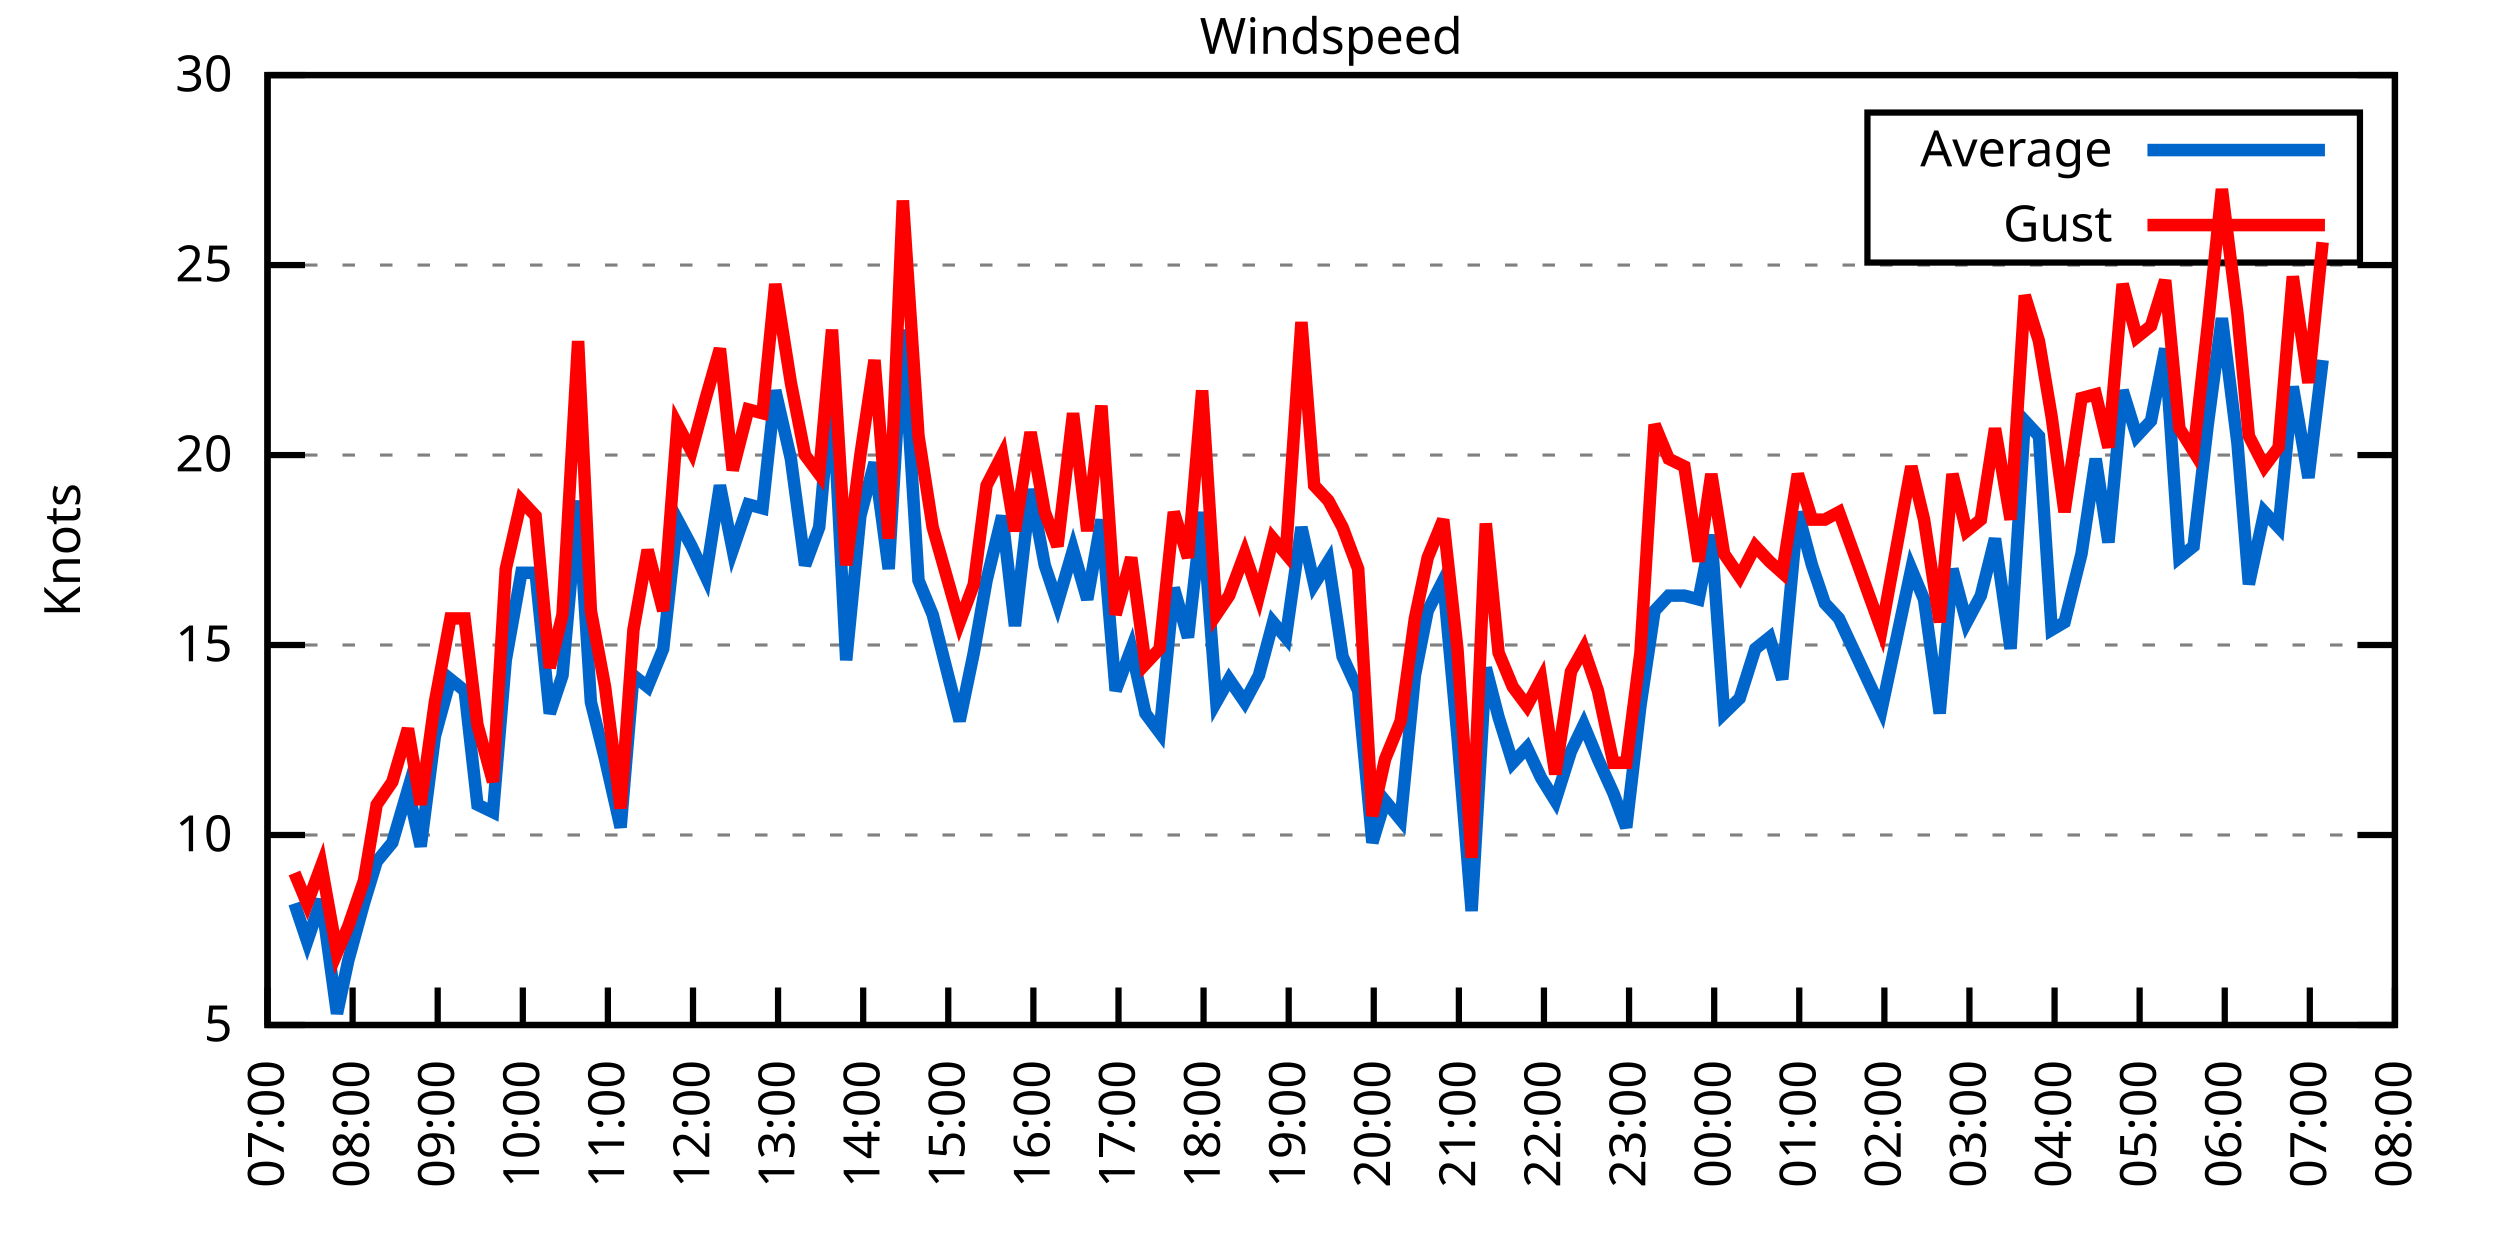
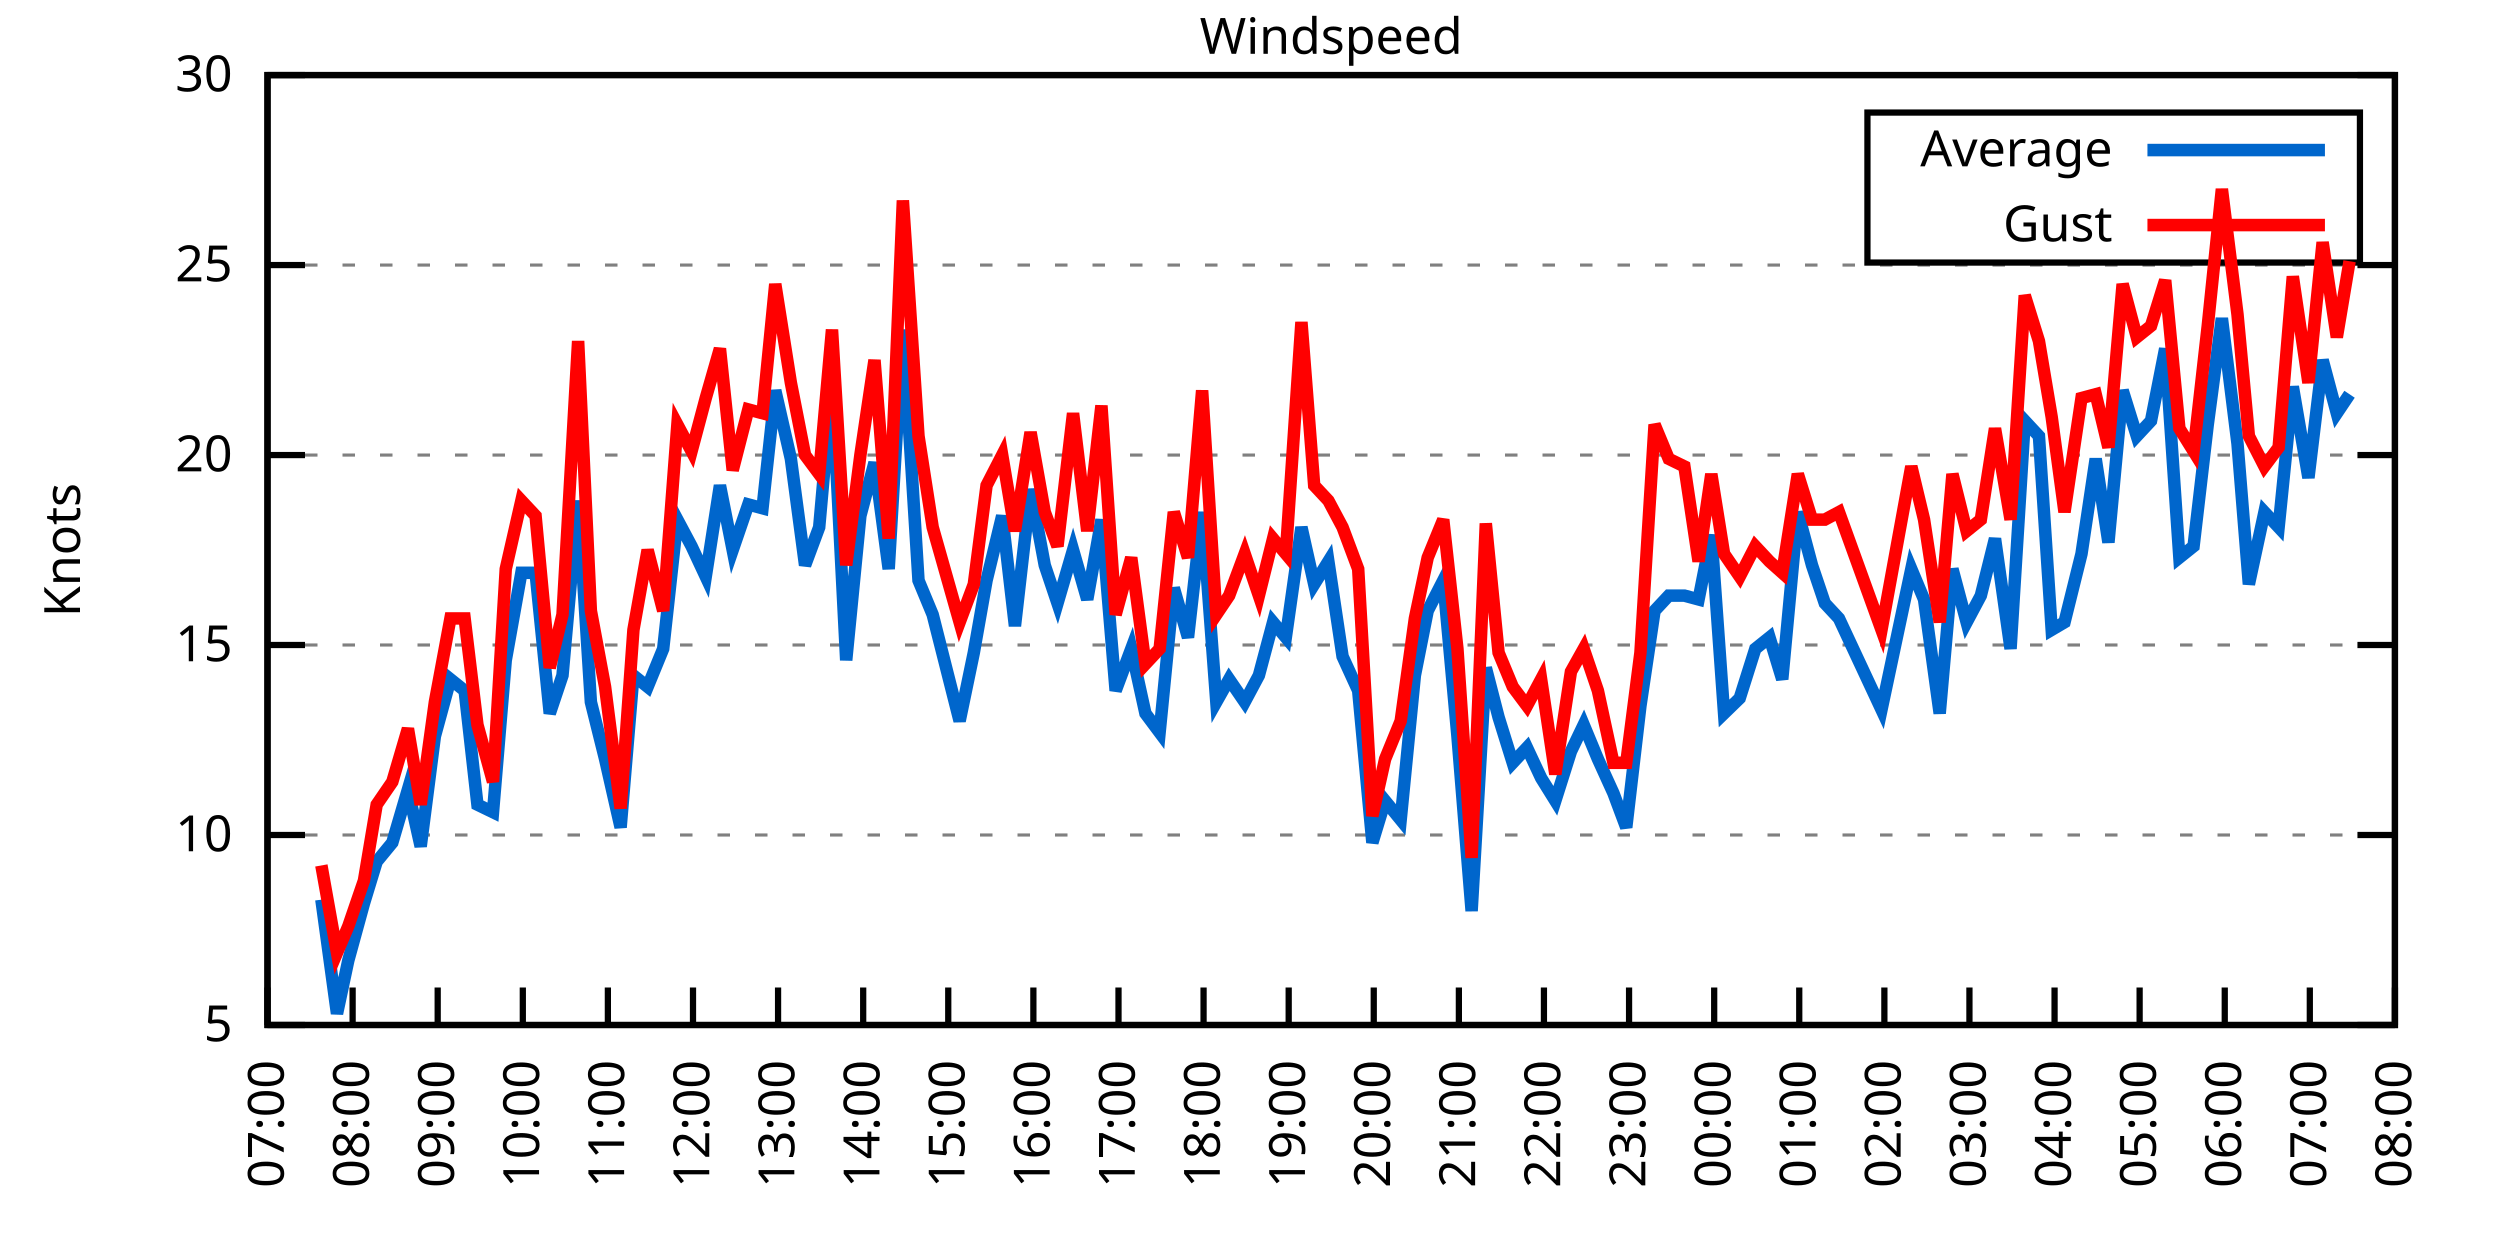
<svg xmlns="http://www.w3.org/2000/svg" xmlns:xlink="http://www.w3.org/1999/xlink" width="400" height="200" viewBox="0 0 400 200">
  <g id="gnuplot_canvas">
    <rect x="0" y="0" width="400" height="200" fill="none" />
    <defs>
      <circle id="gpDot" r="0.5" stroke-width="0.5" stroke="currentColor" />
      <path id="gpPt0" stroke-width="0.333" stroke="currentColor" d="M-1,0 h2 M0,-1 v2" />
      <path id="gpPt1" stroke-width="0.333" stroke="currentColor" d="M-1,-1 L1,1 M1,-1 L-1,1" />
      <path id="gpPt2" stroke-width="0.333" stroke="currentColor" d="M-1,0 L1,0 M0,-1 L0,1 M-1,-1 L1,1 M-1,1 L1,-1" />
      <rect id="gpPt3" stroke-width="0.333" stroke="currentColor" x="-1" y="-1" width="2" height="2" />
      <rect id="gpPt4" stroke-width="0.333" stroke="currentColor" fill="currentColor" x="-1" y="-1" width="2" height="2" />
      <circle id="gpPt5" stroke-width="0.333" stroke="currentColor" cx="0" cy="0" r="1" />
      <use xlink:href="#gpPt5" id="gpPt6" fill="currentColor" stroke="none" />
      <path id="gpPt7" stroke-width="0.333" stroke="currentColor" d="M0,-1.33 L-1.33,0.67 L1.33,0.67 z" />
      <use xlink:href="#gpPt7" id="gpPt8" fill="currentColor" stroke="none" />
      <use xlink:href="#gpPt7" id="gpPt9" stroke="currentColor" transform="rotate(180)" />
      <use xlink:href="#gpPt9" id="gpPt10" fill="currentColor" stroke="none" />
      <use xlink:href="#gpPt3" id="gpPt11" stroke="currentColor" transform="rotate(45)" />
      <use xlink:href="#gpPt11" id="gpPt12" fill="currentColor" stroke="none" />
      <path id="gpPt13" stroke-width="0.333" stroke="currentColor" d="M0,1.330 L1.265,0.411 L0.782,-1.067 L-0.782,-1.076 L-1.265,0.411 z" />
      <use xlink:href="#gpPt13" id="gpPt14" fill="currentColor" stroke="none" />
      <filter id="textbox" filterUnits="objectBoundingBox" x="0" y="0" height="1" width="1">
        <feFlood flood-color="white" flood-opacity="1" result="bgnd" />
        <feComposite in="SourceGraphic" in2="bgnd" operator="atop" />
      </filter>
      <filter id="greybox" filterUnits="objectBoundingBox" x="0" y="0" height="1" width="1">
        <feFlood flood-color="lightgrey" flood-opacity="1" result="grey" />
        <feComposite in="SourceGraphic" in2="grey" operator="atop" />
      </filter>
    </defs>
    <g fill="none" color="white" stroke="currentColor" stroke-width="1.00" stroke-linecap="butt" stroke-linejoin="miter">
</g>
    <g fill="none" color="black" stroke="currentColor" stroke-width="1.00" stroke-linecap="butt" stroke-linejoin="miter">
      <g stroke="none" shape-rendering="crispEdges">
        <polygon fill="rgb(255, 255, 255)" points="42.80,164.00 383.18,164.00 383.18,12.02 42.80,12.02 " />
      </g>
    </g>
    <g fill="none" color="black" stroke="currentColor" stroke-width="1.00" stroke-linecap="butt" stroke-linejoin="miter">
</g>
    <g fill="none" color="black" stroke="black" stroke-width="0.50" stroke-linecap="butt" stroke-linejoin="miter">
</g>
    <g fill="none" color="gray" stroke="currentColor" stroke-width="0.50" stroke-linecap="butt" stroke-linejoin="miter">
      <path stroke="gray" stroke-dasharray="2,4" class="gridline" d="M42.80,164.00 L383.19,164.00  " />
    </g>
    <g fill="none" color="gray" stroke="gray" stroke-width="1.00" stroke-linecap="butt" stroke-linejoin="miter">
</g>
    <g fill="none" color="black" stroke="currentColor" stroke-width="1.00" stroke-linecap="butt" stroke-linejoin="miter">
      <path stroke="black" d="M42.80,164.00 L48.80,164.00 M383.19,164.00 L377.19,164.00  " />
      <g transform="translate(37.20,166.60)" stroke="none" fill="black" font-family="Sans" font-size="8.00" text-anchor="end">
        <text>
          <tspan font-family="Sans"> 5</tspan>
        </text>
      </g>
    </g>
    <g fill="none" color="black" stroke="currentColor" stroke-width="1.00" stroke-linecap="butt" stroke-linejoin="miter">
</g>
    <g fill="none" color="black" stroke="black" stroke-width="0.50" stroke-linecap="butt" stroke-linejoin="miter">
</g>
    <g fill="none" color="gray" stroke="currentColor" stroke-width="0.50" stroke-linecap="butt" stroke-linejoin="miter">
      <path stroke="gray" stroke-dasharray="2,4" class="gridline" d="M42.80,133.60 L383.19,133.60  " />
    </g>
    <g fill="none" color="gray" stroke="gray" stroke-width="1.00" stroke-linecap="butt" stroke-linejoin="miter">
</g>
    <g fill="none" color="black" stroke="currentColor" stroke-width="1.00" stroke-linecap="butt" stroke-linejoin="miter">
      <path stroke="black" d="M42.80,133.60 L48.80,133.60 M383.19,133.60 L377.19,133.60  " />
      <g transform="translate(37.20,136.20)" stroke="none" fill="black" font-family="Sans" font-size="8.00" text-anchor="end">
        <text>
          <tspan font-family="Sans"> 10</tspan>
        </text>
      </g>
    </g>
    <g fill="none" color="black" stroke="currentColor" stroke-width="1.00" stroke-linecap="butt" stroke-linejoin="miter">
</g>
    <g fill="none" color="black" stroke="black" stroke-width="0.50" stroke-linecap="butt" stroke-linejoin="miter">
</g>
    <g fill="none" color="gray" stroke="currentColor" stroke-width="0.50" stroke-linecap="butt" stroke-linejoin="miter">
      <path stroke="gray" stroke-dasharray="2,4" class="gridline" d="M42.80,103.20 L383.19,103.20  " />
    </g>
    <g fill="none" color="gray" stroke="gray" stroke-width="1.00" stroke-linecap="butt" stroke-linejoin="miter">
</g>
    <g fill="none" color="black" stroke="currentColor" stroke-width="1.00" stroke-linecap="butt" stroke-linejoin="miter">
      <path stroke="black" d="M42.80,103.20 L48.80,103.20 M383.19,103.20 L377.19,103.20  " />
      <g transform="translate(37.20,105.80)" stroke="none" fill="black" font-family="Sans" font-size="8.00" text-anchor="end">
        <text>
          <tspan font-family="Sans"> 15</tspan>
        </text>
      </g>
    </g>
    <g fill="none" color="black" stroke="currentColor" stroke-width="1.00" stroke-linecap="butt" stroke-linejoin="miter">
</g>
    <g fill="none" color="black" stroke="black" stroke-width="0.50" stroke-linecap="butt" stroke-linejoin="miter">
</g>
    <g fill="none" color="gray" stroke="currentColor" stroke-width="0.50" stroke-linecap="butt" stroke-linejoin="miter">
      <path stroke="gray" stroke-dasharray="2,4" class="gridline" d="M42.80,72.81 L383.19,72.81  " />
    </g>
    <g fill="none" color="gray" stroke="gray" stroke-width="1.00" stroke-linecap="butt" stroke-linejoin="miter">
</g>
    <g fill="none" color="black" stroke="currentColor" stroke-width="1.00" stroke-linecap="butt" stroke-linejoin="miter">
      <path stroke="black" d="M42.80,72.81 L48.80,72.81 M383.19,72.81 L377.19,72.81  " />
      <g transform="translate(37.20,75.41)" stroke="none" fill="black" font-family="Sans" font-size="8.00" text-anchor="end">
        <text>
          <tspan font-family="Sans"> 20</tspan>
        </text>
      </g>
    </g>
    <g fill="none" color="black" stroke="currentColor" stroke-width="1.00" stroke-linecap="butt" stroke-linejoin="miter">
</g>
    <g fill="none" color="black" stroke="black" stroke-width="0.50" stroke-linecap="butt" stroke-linejoin="miter">
</g>
    <g fill="none" color="gray" stroke="currentColor" stroke-width="0.50" stroke-linecap="butt" stroke-linejoin="miter">
      <path stroke="gray" stroke-dasharray="2,4" class="gridline" d="M42.80,42.41 L383.19,42.41  " />
    </g>
    <g fill="none" color="gray" stroke="gray" stroke-width="1.00" stroke-linecap="butt" stroke-linejoin="miter">
</g>
    <g fill="none" color="black" stroke="currentColor" stroke-width="1.00" stroke-linecap="butt" stroke-linejoin="miter">
      <path stroke="black" d="M42.80,42.41 L48.80,42.41 M383.19,42.41 L377.19,42.41  " />
      <g transform="translate(37.20,45.01)" stroke="none" fill="black" font-family="Sans" font-size="8.00" text-anchor="end">
        <text>
          <tspan font-family="Sans"> 25</tspan>
        </text>
      </g>
    </g>
    <g fill="none" color="black" stroke="currentColor" stroke-width="1.00" stroke-linecap="butt" stroke-linejoin="miter">
</g>
    <g fill="none" color="black" stroke="black" stroke-width="0.50" stroke-linecap="butt" stroke-linejoin="miter">
</g>
    <g fill="none" color="gray" stroke="currentColor" stroke-width="0.50" stroke-linecap="butt" stroke-linejoin="miter">
      <path stroke="gray" stroke-dasharray="2,4" class="gridline" d="M42.80,12.01 L383.19,12.01  " />
    </g>
    <g fill="none" color="gray" stroke="gray" stroke-width="1.00" stroke-linecap="butt" stroke-linejoin="miter">
</g>
    <g fill="none" color="black" stroke="currentColor" stroke-width="1.00" stroke-linecap="butt" stroke-linejoin="miter">
      <path stroke="black" d="M42.80,12.01 L48.80,12.01 M383.19,12.01 L377.19,12.01  " />
      <g transform="translate(37.20,14.61)" stroke="none" fill="black" font-family="Sans" font-size="8.00" text-anchor="end">
        <text>
          <tspan font-family="Sans"> 30</tspan>
        </text>
      </g>
    </g>
    <g fill="none" color="black" stroke="currentColor" stroke-width="1.00" stroke-linecap="butt" stroke-linejoin="miter">
      <path stroke="black" d="M42.80,164.00 L42.80,158.00  " />
      <g transform="translate(45.40,169.60) rotate(270.00)" stroke="none" fill="black" font-family="Sans" font-size="8.00" text-anchor="end">
        <text>
          <tspan font-family="Sans">07:00</tspan>
        </text>
      </g>
    </g>
    <g fill="none" color="black" stroke="currentColor" stroke-width="1.00" stroke-linecap="butt" stroke-linejoin="miter">
      <path stroke="black" d="M56.42,164.00 L56.42,158.00  " />
      <g transform="translate(59.02,169.60) rotate(270.00)" stroke="none" fill="black" font-family="Sans" font-size="8.00" text-anchor="end">
        <text>
          <tspan font-family="Sans">08:00</tspan>
        </text>
      </g>
    </g>
    <g fill="none" color="black" stroke="currentColor" stroke-width="1.00" stroke-linecap="butt" stroke-linejoin="miter">
      <path stroke="black" d="M70.03,164.00 L70.03,158.00  " />
      <g transform="translate(72.63,169.60) rotate(270.00)" stroke="none" fill="black" font-family="Sans" font-size="8.00" text-anchor="end">
        <text>
          <tspan font-family="Sans">09:00</tspan>
        </text>
      </g>
    </g>
    <g fill="none" color="black" stroke="currentColor" stroke-width="1.00" stroke-linecap="butt" stroke-linejoin="miter">
      <path stroke="black" d="M83.65,164.00 L83.65,158.00  " />
      <g transform="translate(86.25,169.60) rotate(270.00)" stroke="none" fill="black" font-family="Sans" font-size="8.00" text-anchor="end">
        <text>
          <tspan font-family="Sans">10:00</tspan>
        </text>
      </g>
    </g>
    <g fill="none" color="black" stroke="currentColor" stroke-width="1.00" stroke-linecap="butt" stroke-linejoin="miter">
      <path stroke="black" d="M97.26,164.00 L97.26,158.00  " />
      <g transform="translate(99.86,169.60) rotate(270.00)" stroke="none" fill="black" font-family="Sans" font-size="8.00" text-anchor="end">
        <text>
          <tspan font-family="Sans">11:00</tspan>
        </text>
      </g>
    </g>
    <g fill="none" color="black" stroke="currentColor" stroke-width="1.00" stroke-linecap="butt" stroke-linejoin="miter">
      <path stroke="black" d="M110.88,164.00 L110.88,158.00  " />
      <g transform="translate(113.48,169.60) rotate(270.00)" stroke="none" fill="black" font-family="Sans" font-size="8.00" text-anchor="end">
        <text>
          <tspan font-family="Sans">12:00</tspan>
        </text>
      </g>
    </g>
    <g fill="none" color="black" stroke="currentColor" stroke-width="1.00" stroke-linecap="butt" stroke-linejoin="miter">
      <path stroke="black" d="M124.49,164.00 L124.49,158.00  " />
      <g transform="translate(127.09,169.60) rotate(270.00)" stroke="none" fill="black" font-family="Sans" font-size="8.00" text-anchor="end">
        <text>
          <tspan font-family="Sans">13:00</tspan>
        </text>
      </g>
    </g>
    <g fill="none" color="black" stroke="currentColor" stroke-width="1.00" stroke-linecap="butt" stroke-linejoin="miter">
      <path stroke="black" d="M138.11,164.00 L138.11,158.00  " />
      <g transform="translate(140.71,169.60) rotate(270.00)" stroke="none" fill="black" font-family="Sans" font-size="8.00" text-anchor="end">
        <text>
          <tspan font-family="Sans">14:00</tspan>
        </text>
      </g>
    </g>
    <g fill="none" color="black" stroke="currentColor" stroke-width="1.00" stroke-linecap="butt" stroke-linejoin="miter">
      <path stroke="black" d="M151.72,164.00 L151.72,158.00  " />
      <g transform="translate(154.32,169.60) rotate(270.00)" stroke="none" fill="black" font-family="Sans" font-size="8.00" text-anchor="end">
        <text>
          <tspan font-family="Sans">15:00</tspan>
        </text>
      </g>
    </g>
    <g fill="none" color="black" stroke="currentColor" stroke-width="1.00" stroke-linecap="butt" stroke-linejoin="miter">
      <path stroke="black" d="M165.34,164.00 L165.34,158.00  " />
      <g transform="translate(167.94,169.60) rotate(270.00)" stroke="none" fill="black" font-family="Sans" font-size="8.00" text-anchor="end">
        <text>
          <tspan font-family="Sans">16:00</tspan>
        </text>
      </g>
    </g>
    <g fill="none" color="black" stroke="currentColor" stroke-width="1.00" stroke-linecap="butt" stroke-linejoin="miter">
      <path stroke="black" d="M178.96,164.00 L178.96,158.00  " />
      <g transform="translate(181.56,169.60) rotate(270.00)" stroke="none" fill="black" font-family="Sans" font-size="8.00" text-anchor="end">
        <text>
          <tspan font-family="Sans">17:00</tspan>
        </text>
      </g>
    </g>
    <g fill="none" color="black" stroke="currentColor" stroke-width="1.00" stroke-linecap="butt" stroke-linejoin="miter">
      <path stroke="black" d="M192.57,164.00 L192.57,158.00  " />
      <g transform="translate(195.17,169.60) rotate(270.00)" stroke="none" fill="black" font-family="Sans" font-size="8.00" text-anchor="end">
        <text>
          <tspan font-family="Sans">18:00</tspan>
        </text>
      </g>
    </g>
    <g fill="none" color="black" stroke="currentColor" stroke-width="1.00" stroke-linecap="butt" stroke-linejoin="miter">
      <path stroke="black" d="M206.19,164.00 L206.19,158.00  " />
      <g transform="translate(208.79,169.60) rotate(270.00)" stroke="none" fill="black" font-family="Sans" font-size="8.00" text-anchor="end">
        <text>
          <tspan font-family="Sans">19:00</tspan>
        </text>
      </g>
    </g>
    <g fill="none" color="black" stroke="currentColor" stroke-width="1.00" stroke-linecap="butt" stroke-linejoin="miter">
      <path stroke="black" d="M219.80,164.00 L219.80,158.00  " />
      <g transform="translate(222.40,169.60) rotate(270.00)" stroke="none" fill="black" font-family="Sans" font-size="8.00" text-anchor="end">
        <text>
          <tspan font-family="Sans">20:00</tspan>
        </text>
      </g>
    </g>
    <g fill="none" color="black" stroke="currentColor" stroke-width="1.00" stroke-linecap="butt" stroke-linejoin="miter">
      <path stroke="black" d="M233.42,164.00 L233.42,158.00  " />
      <g transform="translate(236.02,169.60) rotate(270.00)" stroke="none" fill="black" font-family="Sans" font-size="8.00" text-anchor="end">
        <text>
          <tspan font-family="Sans">21:00</tspan>
        </text>
      </g>
    </g>
    <g fill="none" color="black" stroke="currentColor" stroke-width="1.00" stroke-linecap="butt" stroke-linejoin="miter">
      <path stroke="black" d="M247.03,164.00 L247.03,158.00  " />
      <g transform="translate(249.63,169.60) rotate(270.00)" stroke="none" fill="black" font-family="Sans" font-size="8.00" text-anchor="end">
        <text>
          <tspan font-family="Sans">22:00</tspan>
        </text>
      </g>
    </g>
    <g fill="none" color="black" stroke="currentColor" stroke-width="1.00" stroke-linecap="butt" stroke-linejoin="miter">
      <path stroke="black" d="M260.65,164.00 L260.65,158.00  " />
      <g transform="translate(263.25,169.60) rotate(270.00)" stroke="none" fill="black" font-family="Sans" font-size="8.00" text-anchor="end">
        <text>
          <tspan font-family="Sans">23:00</tspan>
        </text>
      </g>
    </g>
    <g fill="none" color="black" stroke="currentColor" stroke-width="1.00" stroke-linecap="butt" stroke-linejoin="miter">
      <path stroke="black" d="M274.27,164.00 L274.27,158.00  " />
      <g transform="translate(276.87,169.60) rotate(270.00)" stroke="none" fill="black" font-family="Sans" font-size="8.00" text-anchor="end">
        <text>
          <tspan font-family="Sans">00:00</tspan>
        </text>
      </g>
    </g>
    <g fill="none" color="black" stroke="currentColor" stroke-width="1.00" stroke-linecap="butt" stroke-linejoin="miter">
      <path stroke="black" d="M287.88,164.00 L287.88,158.00  " />
      <g transform="translate(290.48,169.60) rotate(270.00)" stroke="none" fill="black" font-family="Sans" font-size="8.00" text-anchor="end">
        <text>
          <tspan font-family="Sans">01:00</tspan>
        </text>
      </g>
    </g>
    <g fill="none" color="black" stroke="currentColor" stroke-width="1.00" stroke-linecap="butt" stroke-linejoin="miter">
      <path stroke="black" d="M301.50,164.00 L301.50,158.00  " />
      <g transform="translate(304.10,169.60) rotate(270.00)" stroke="none" fill="black" font-family="Sans" font-size="8.00" text-anchor="end">
        <text>
          <tspan font-family="Sans">02:00</tspan>
        </text>
      </g>
    </g>
    <g fill="none" color="black" stroke="currentColor" stroke-width="1.00" stroke-linecap="butt" stroke-linejoin="miter">
      <path stroke="black" d="M315.11,164.00 L315.11,158.00  " />
      <g transform="translate(317.71,169.60) rotate(270.00)" stroke="none" fill="black" font-family="Sans" font-size="8.00" text-anchor="end">
        <text>
          <tspan font-family="Sans">03:00</tspan>
        </text>
      </g>
    </g>
    <g fill="none" color="black" stroke="currentColor" stroke-width="1.00" stroke-linecap="butt" stroke-linejoin="miter">
      <path stroke="black" d="M328.73,164.00 L328.73,158.00  " />
      <g transform="translate(331.33,169.60) rotate(270.00)" stroke="none" fill="black" font-family="Sans" font-size="8.00" text-anchor="end">
        <text>
          <tspan font-family="Sans">04:00</tspan>
        </text>
      </g>
    </g>
    <g fill="none" color="black" stroke="currentColor" stroke-width="1.00" stroke-linecap="butt" stroke-linejoin="miter">
      <path stroke="black" d="M342.34,164.00 L342.34,158.00  " />
      <g transform="translate(344.94,169.60) rotate(270.00)" stroke="none" fill="black" font-family="Sans" font-size="8.00" text-anchor="end">
        <text>
          <tspan font-family="Sans">05:00</tspan>
        </text>
      </g>
    </g>
    <g fill="none" color="black" stroke="currentColor" stroke-width="1.00" stroke-linecap="butt" stroke-linejoin="miter">
      <path stroke="black" d="M355.96,164.00 L355.96,158.00  " />
      <g transform="translate(358.56,169.60) rotate(270.00)" stroke="none" fill="black" font-family="Sans" font-size="8.00" text-anchor="end">
        <text>
          <tspan font-family="Sans">06:00</tspan>
        </text>
      </g>
    </g>
    <g fill="none" color="black" stroke="currentColor" stroke-width="1.00" stroke-linecap="butt" stroke-linejoin="miter">
      <path stroke="black" d="M369.57,164.00 L369.57,158.00  " />
      <g transform="translate(372.17,169.60) rotate(270.00)" stroke="none" fill="black" font-family="Sans" font-size="8.00" text-anchor="end">
        <text>
          <tspan font-family="Sans">07:00</tspan>
        </text>
      </g>
    </g>
    <g fill="none" color="black" stroke="currentColor" stroke-width="1.00" stroke-linecap="butt" stroke-linejoin="miter">
      <path stroke="black" d="M383.19,164.00 L383.19,158.00  " />
      <g transform="translate(385.79,169.60) rotate(270.00)" stroke="none" fill="black" font-family="Sans" font-size="8.00" text-anchor="end">
        <text>
          <tspan font-family="Sans">08:00</tspan>
        </text>
      </g>
    </g>
    <g fill="none" color="black" stroke="currentColor" stroke-width="1.00" stroke-linecap="butt" stroke-linejoin="miter">
</g>
    <g fill="none" color="black" stroke="currentColor" stroke-width="1.00" stroke-linecap="butt" stroke-linejoin="miter">
      <path stroke="black" d="M42.80,12.01 L42.80,164.00 L383.19,164.00 L383.19,12.01 L42.80,12.01 Z  " />
    </g>
    <g fill="none" color="black" stroke="currentColor" stroke-width="1.00" stroke-linecap="butt" stroke-linejoin="miter">
</g>
    <g fill="none" color="black" stroke="currentColor" stroke-width="1.00" stroke-linecap="butt" stroke-linejoin="miter">
      <path stroke="black" d="M298.79,42.01 L298.79,18.01 L377.59,18.01 L377.59,42.01 L298.79,42.01 Z  " />
    </g>
    <g id="Windspeed_plot_1">
      <g fill="none" color="white" stroke="black" stroke-width="2.00" stroke-linecap="butt" stroke-linejoin="miter">
</g>
      <g fill="none" color="black" stroke="currentColor" stroke-width="2.00" stroke-linecap="butt" stroke-linejoin="miter">
        <g transform="translate(337.99,26.61)" stroke="none" fill="black" font-family="Sans" font-size="8.00" text-anchor="end">
          <text>
            <tspan font-family="Sans">Average</tspan>
          </text>
        </g>
      </g>
      <g fill="none" color="black" stroke="currentColor" stroke-width="2.00" stroke-linecap="butt" stroke-linejoin="miter">
-         <path stroke="rgb(  0, 102, 204)" d="M343.59,24.01 L371.99,24.01 M47.11,144.55 L49.15,150.62 L51.42,143.94 L53.92,162.18 L55.73,153.66 L58.23,144.55   L60.27,137.86 L62.77,134.82 L65.27,126.31 L67.31,135.43 L69.58,117.80 L72.07,108.68 L74.34,110.50 L76.39,128.74   L78.88,129.95 L80.92,105.64 L83.42,91.65 L85.69,91.65 L87.96,114.15 L90.00,108.07 L92.50,80.10 L94.54,112.32   L96.81,121.44 L99.30,132.39 L101.35,108.07 L103.62,109.89 L106.11,103.81 L108.38,83.14 L110.65,87.40 L112.92,92.26   L115.19,77.67 L117.23,88.00 L119.73,80.71 L122.00,81.32 L124.04,62.47 L126.54,73.41 L128.81,90.44 L131.07,84.36   L133.12,61.25 L135.39,105.64 L137.66,82.53 L139.92,74.02 L142.19,91.04 L144.46,52.74 L146.96,92.87 L149.23,98.34   L153.54,115.36 L155.81,104.42 L157.85,92.87 L160.35,82.53 L162.39,100.16 L164.89,78.28 L167.16,90.44 L169.20,96.52   L171.69,88.00 L173.96,95.91 L176.23,83.14 L178.50,110.50 L181.00,103.81 L183.27,114.15 L185.54,117.19 L187.81,94.08   L190.08,101.99 L192.34,81.93 L194.61,112.32 L196.66,108.68 L199.15,112.32 L201.42,108.07 L203.69,99.56 L205.73,101.99   L208.23,84.36 L210.27,93.48 L212.54,89.83 L214.81,105.03 L217.31,110.50 L219.58,134.82 L221.62,128.13 L224.11,131.17   L226.38,108.07 L228.43,97.73 L230.92,92.87 L233.19,117.80 L235.46,145.76 L237.73,106.85 L239.77,114.76 L242.04,122.05   L244.31,119.62 L246.58,124.48 L248.85,128.13 L251.35,120.23 L253.39,115.97 L255.66,121.44 L258.15,126.91 L260.20,132.39   L262.47,112.93 L264.73,97.73 L267.00,95.30 L269.50,95.30 L271.77,95.91 L273.81,85.57 L275.85,114.15 L278.35,111.72   L280.85,103.81 L283.12,101.99 L285.16,108.68 L287.65,81.93 L289.92,90.44 L291.97,96.52 L294.23,98.95 L301.04,113.54   L305.81,91.04 L307.85,95.91 L310.35,114.15 L312.39,91.04 L314.66,99.56 L316.93,95.30 L319.20,86.18 L321.69,103.81   L323.96,67.33 L326.23,69.77 L328.27,100.77 L330.32,99.56 L333.04,88.61 L335.31,73.41 L337.35,86.79 L339.62,62.47   L341.89,69.77 L344.16,67.33 L346.43,55.78 L348.70,89.22 L350.97,87.40 L353.24,67.94 L355.50,50.92 L358.00,70.98   L359.82,93.48 L362.31,81.93 L364.58,84.36 L366.85,61.86 L369.35,76.45 L371.62,57.61  " />
+         <path stroke="rgb(  0, 102, 204)" d="M343.59,24.01 L371.99,24.01 M51.42,143.94 L53.92,162.18 L55.73,153.66 L58.23,144.55 L60.27,137.86 L62.77,134.82   L65.27,126.31 L67.31,135.43 L69.58,117.80 L72.07,108.68 L74.34,110.50 L76.39,128.74 L78.88,129.95 L80.92,105.64   L83.42,91.65 L85.69,91.65 L87.96,114.15 L90.00,108.07 L92.50,80.10 L94.54,112.32 L96.81,121.44 L99.30,132.39   L101.35,108.07 L103.62,109.89 L106.11,103.81 L108.38,83.14 L110.65,87.40 L112.92,92.26 L115.19,77.67 L117.23,88.00   L119.73,80.71 L122.00,81.32 L124.04,62.47 L126.54,73.41 L128.81,90.44 L131.07,84.36 L133.12,61.25 L135.39,105.64   L137.66,82.53 L139.92,74.02 L142.19,91.04 L144.46,52.74 L146.96,92.87 L149.23,98.34 L153.54,115.36 L155.81,104.42   L157.85,92.87 L160.35,82.53 L162.39,100.16 L164.89,78.28 L167.16,90.44 L169.20,96.52 L171.69,88.00 L173.96,95.91   L176.23,83.14 L178.50,110.50 L181.00,103.81 L183.27,114.15 L185.54,117.19 L187.81,94.08 L190.08,101.99 L192.34,81.93   L194.61,112.32 L196.66,108.68 L199.15,112.32 L201.42,108.07 L203.69,99.56 L205.73,101.99 L208.23,84.36 L210.27,93.48   L212.54,89.83 L214.81,105.03 L217.31,110.50 L219.58,134.82 L221.62,128.13 L224.11,131.17 L226.38,108.07 L228.43,97.73   L230.92,92.87 L233.19,117.80 L235.46,145.76 L237.73,106.85 L239.77,114.76 L242.04,122.05 L244.31,119.62 L246.58,124.48   L248.85,128.13 L251.35,120.23 L253.39,115.97 L255.66,121.44 L258.15,126.91 L260.20,132.39 L262.47,112.93 L264.73,97.73   L267.00,95.30 L269.50,95.30 L271.77,95.91 L273.81,85.57 L275.85,114.15 L278.35,111.72 L280.85,103.81 L283.12,101.99   L285.16,108.68 L287.65,81.93 L289.92,90.44 L291.97,96.52 L294.23,98.95 L301.04,113.54 L305.81,91.04 L307.85,95.91   L310.35,114.15 L312.39,91.04 L314.66,99.56 L316.93,95.30 L319.20,86.18 L321.69,103.81 L323.96,67.33 L326.23,69.77   L328.27,100.77 L330.32,99.56 L333.04,88.61 L335.31,73.41 L337.35,86.79 L339.62,62.47 L341.89,69.77 L344.16,67.33   L346.43,55.78 L348.70,89.22 L350.97,87.40 L353.24,67.94 L355.50,50.92 L358.00,70.98 L359.82,93.48 L362.31,81.93   L364.58,84.36 L366.85,61.86 L369.35,76.45 L371.62,57.61 L373.89,66.12 L375.93,63.08  " />
      </g>
    </g>
    <g id="Windspeed_plot_2">
      <g fill="none" color="black" stroke="currentColor" stroke-width="2.00" stroke-linecap="butt" stroke-linejoin="miter">
        <g transform="translate(337.99,38.61)" stroke="none" fill="black" font-family="Sans" font-size="8.00" text-anchor="end">
          <text>
            <tspan font-family="Sans">Gust</tspan>
          </text>
        </g>
      </g>
      <g fill="none" color="black" stroke="currentColor" stroke-width="2.00" stroke-linecap="butt" stroke-linejoin="miter">
-         <path stroke="rgb(255,   0,   0)" d="M343.59,36.01 L371.99,36.01 M47.11,139.68 L49.15,144.55 L51.42,138.47 L53.92,152.45 L55.73,148.19 L58.23,140.90   L60.27,128.74 L62.77,125.09 L65.27,116.58 L67.31,128.74 L69.58,112.32 L72.07,98.95 L74.34,98.95 L76.39,115.97   L78.88,125.09 L80.92,91.04 L83.42,80.10 L85.69,82.53 L87.96,106.85 L90.00,98.34 L92.50,54.57 L94.54,97.73   L96.81,109.89 L99.30,129.35 L101.35,100.77 L103.62,88.00 L106.11,97.73 L108.38,67.94 L110.65,72.20 L112.92,63.69   L115.19,55.78 L117.23,75.24 L119.73,65.51 L122.00,66.12 L124.04,45.45 L126.54,61.25 L128.81,72.81 L131.07,75.85   L133.12,52.74 L135.39,90.44 L137.66,72.81 L139.92,57.61 L142.19,86.18 L144.46,32.07 L146.96,69.77 L149.23,84.36   L153.54,99.56 L155.81,93.48 L157.85,77.67 L160.35,72.81 L162.39,84.97 L164.89,69.16 L167.16,81.93 L169.20,87.40   L171.69,66.12 L173.96,84.97 L176.23,64.90 L178.50,98.34 L181.00,89.22 L183.27,106.24 L185.54,103.81 L187.81,81.93   L190.08,89.22 L192.34,62.47 L194.61,98.34 L196.66,95.30 L199.15,88.61 L201.42,95.30 L203.69,86.18 L205.73,88.61   L208.23,51.53 L210.27,77.67 L212.54,80.10 L214.81,84.36 L217.31,91.04 L219.58,130.56 L221.62,121.44 L224.11,115.36   L226.38,98.95 L228.43,89.22 L230.92,83.14 L233.19,103.81 L235.46,137.25 L237.73,83.75 L239.77,104.42 L242.04,109.89   L244.31,112.93 L246.58,108.68 L248.85,123.87 L251.35,107.46 L253.39,103.81 L255.66,110.50 L258.15,122.05 L260.20,122.05   L262.47,104.42 L264.73,67.94 L267.00,73.41 L269.50,74.63 L271.77,89.83 L273.81,75.85 L275.85,88.61 L278.35,92.26   L280.85,87.40 L283.12,89.83 L285.16,91.65 L287.65,75.85 L289.92,83.14 L291.97,83.14 L294.23,81.93 L301.04,100.77   L305.81,74.63 L307.85,83.14 L310.35,99.56 L312.39,75.85 L314.66,84.97 L316.93,83.14 L319.20,68.55 L321.69,83.14   L323.96,47.27 L326.23,54.57 L328.27,66.73 L330.32,81.93 L333.04,63.69 L335.31,63.08 L337.35,71.59 L339.62,45.45   L341.89,53.96 L344.16,52.14 L346.43,44.84 L348.70,68.55 L350.97,72.20 L353.24,52.14 L355.50,30.25 L358.00,50.31   L359.82,69.77 L362.31,74.63 L364.58,71.59 L366.85,44.23 L369.35,61.25 L371.62,38.76  " />
+         <path stroke="rgb(255,   0,   0)" d="M343.59,36.01 L371.99,36.01 M51.42,138.47 L53.92,152.45 L55.73,148.19 L58.23,140.90 L60.27,128.74 L62.77,125.09   L65.27,116.58 L67.31,128.74 L69.58,112.32 L72.07,98.95 L74.34,98.95 L76.39,115.97 L78.88,125.09 L80.92,91.04   L83.42,80.10 L85.69,82.53 L87.96,106.85 L90.00,98.34 L92.50,54.57 L94.54,97.73 L96.81,109.89 L99.30,129.35   L101.35,100.77 L103.62,88.00 L106.11,97.73 L108.38,67.94 L110.65,72.20 L112.92,63.69 L115.19,55.78 L117.23,75.24   L119.73,65.51 L122.00,66.12 L124.04,45.45 L126.54,61.25 L128.81,72.81 L131.07,75.85 L133.12,52.74 L135.39,90.44   L137.66,72.81 L139.92,57.61 L142.19,86.18 L144.46,32.07 L146.96,69.77 L149.23,84.36 L153.54,99.56 L155.81,93.48   L157.85,77.67 L160.35,72.81 L162.39,84.97 L164.89,69.16 L167.16,81.93 L169.20,87.40 L171.69,66.12 L173.96,84.97   L176.23,64.90 L178.50,98.34 L181.00,89.22 L183.27,106.24 L185.54,103.81 L187.81,81.93 L190.08,89.22 L192.34,62.47   L194.61,98.34 L196.66,95.30 L199.15,88.61 L201.42,95.30 L203.69,86.18 L205.73,88.61 L208.23,51.53 L210.27,77.67   L212.54,80.10 L214.81,84.36 L217.31,91.04 L219.58,130.56 L221.62,121.44 L224.11,115.36 L226.38,98.95 L228.43,89.22   L230.92,83.14 L233.19,103.81 L235.46,137.25 L237.73,83.75 L239.77,104.42 L242.04,109.89 L244.31,112.93 L246.58,108.68   L248.85,123.87 L251.35,107.46 L253.39,103.81 L255.66,110.50 L258.15,122.05 L260.20,122.05 L262.47,104.42 L264.73,67.94   L267.00,73.41 L269.50,74.63 L271.77,89.83 L273.81,75.85 L275.85,88.61 L278.35,92.26 L280.85,87.40 L283.12,89.83   L285.16,91.65 L287.65,75.85 L289.92,83.14 L291.97,83.14 L294.23,81.93 L301.04,100.77 L305.81,74.63 L307.85,83.14   L310.35,99.56 L312.39,75.85 L314.66,84.97 L316.93,83.14 L319.20,68.55 L321.69,83.14 L323.96,47.27 L326.23,54.57   L328.27,66.73 L330.32,81.93 L333.04,63.69 L335.31,63.08 L337.35,71.59 L339.62,45.45 L341.89,53.96 L344.16,52.14   L346.43,44.84 L348.70,68.55 L350.97,72.20 L353.24,52.14 L355.50,30.25 L358.00,50.31 L359.82,69.77 L362.31,74.63   L364.58,71.59 L366.85,44.23 L369.35,61.25 L371.62,38.76 L373.89,53.96 L375.93,41.80  " />
      </g>
    </g>
    <g fill="none" color="black" stroke="currentColor" stroke-width="2.00" stroke-linecap="butt" stroke-linejoin="miter">
</g>
    <g fill="none" color="black" stroke="black" stroke-width="1.00" stroke-linecap="butt" stroke-linejoin="miter">
</g>
    <g fill="none" color="black" stroke="currentColor" stroke-width="1.00" stroke-linecap="butt" stroke-linejoin="miter">
      <path stroke="black" d="M42.80,12.01 L42.80,164.00 L383.19,164.00 L383.19,12.01 L42.80,12.01 Z  " />
      <g transform="translate(12.80,88.01) rotate(270.00)" stroke="none" fill="black" font-family="Sans" font-size="8.00" text-anchor="middle">
        <text>
          <tspan font-family="Sans">Knots</tspan>
        </text>
      </g>
    </g>
    <g fill="none" color="black" stroke="currentColor" stroke-width="1.00" stroke-linecap="butt" stroke-linejoin="miter">
</g>
    <g fill="none" color="black" stroke="currentColor" stroke-width="1.00" stroke-linecap="butt" stroke-linejoin="miter">
      <g transform="translate(212.99,8.61)" stroke="none" fill="black" font-family="Sans" font-size="8.00" text-anchor="middle">
        <text>
          <tspan font-family="Sans">Windspeed</tspan>
        </text>
      </g>
    </g>
    <g fill="none" color="black" stroke="currentColor" stroke-width="1.00" stroke-linecap="butt" stroke-linejoin="miter">
</g>
  </g>
</svg>
